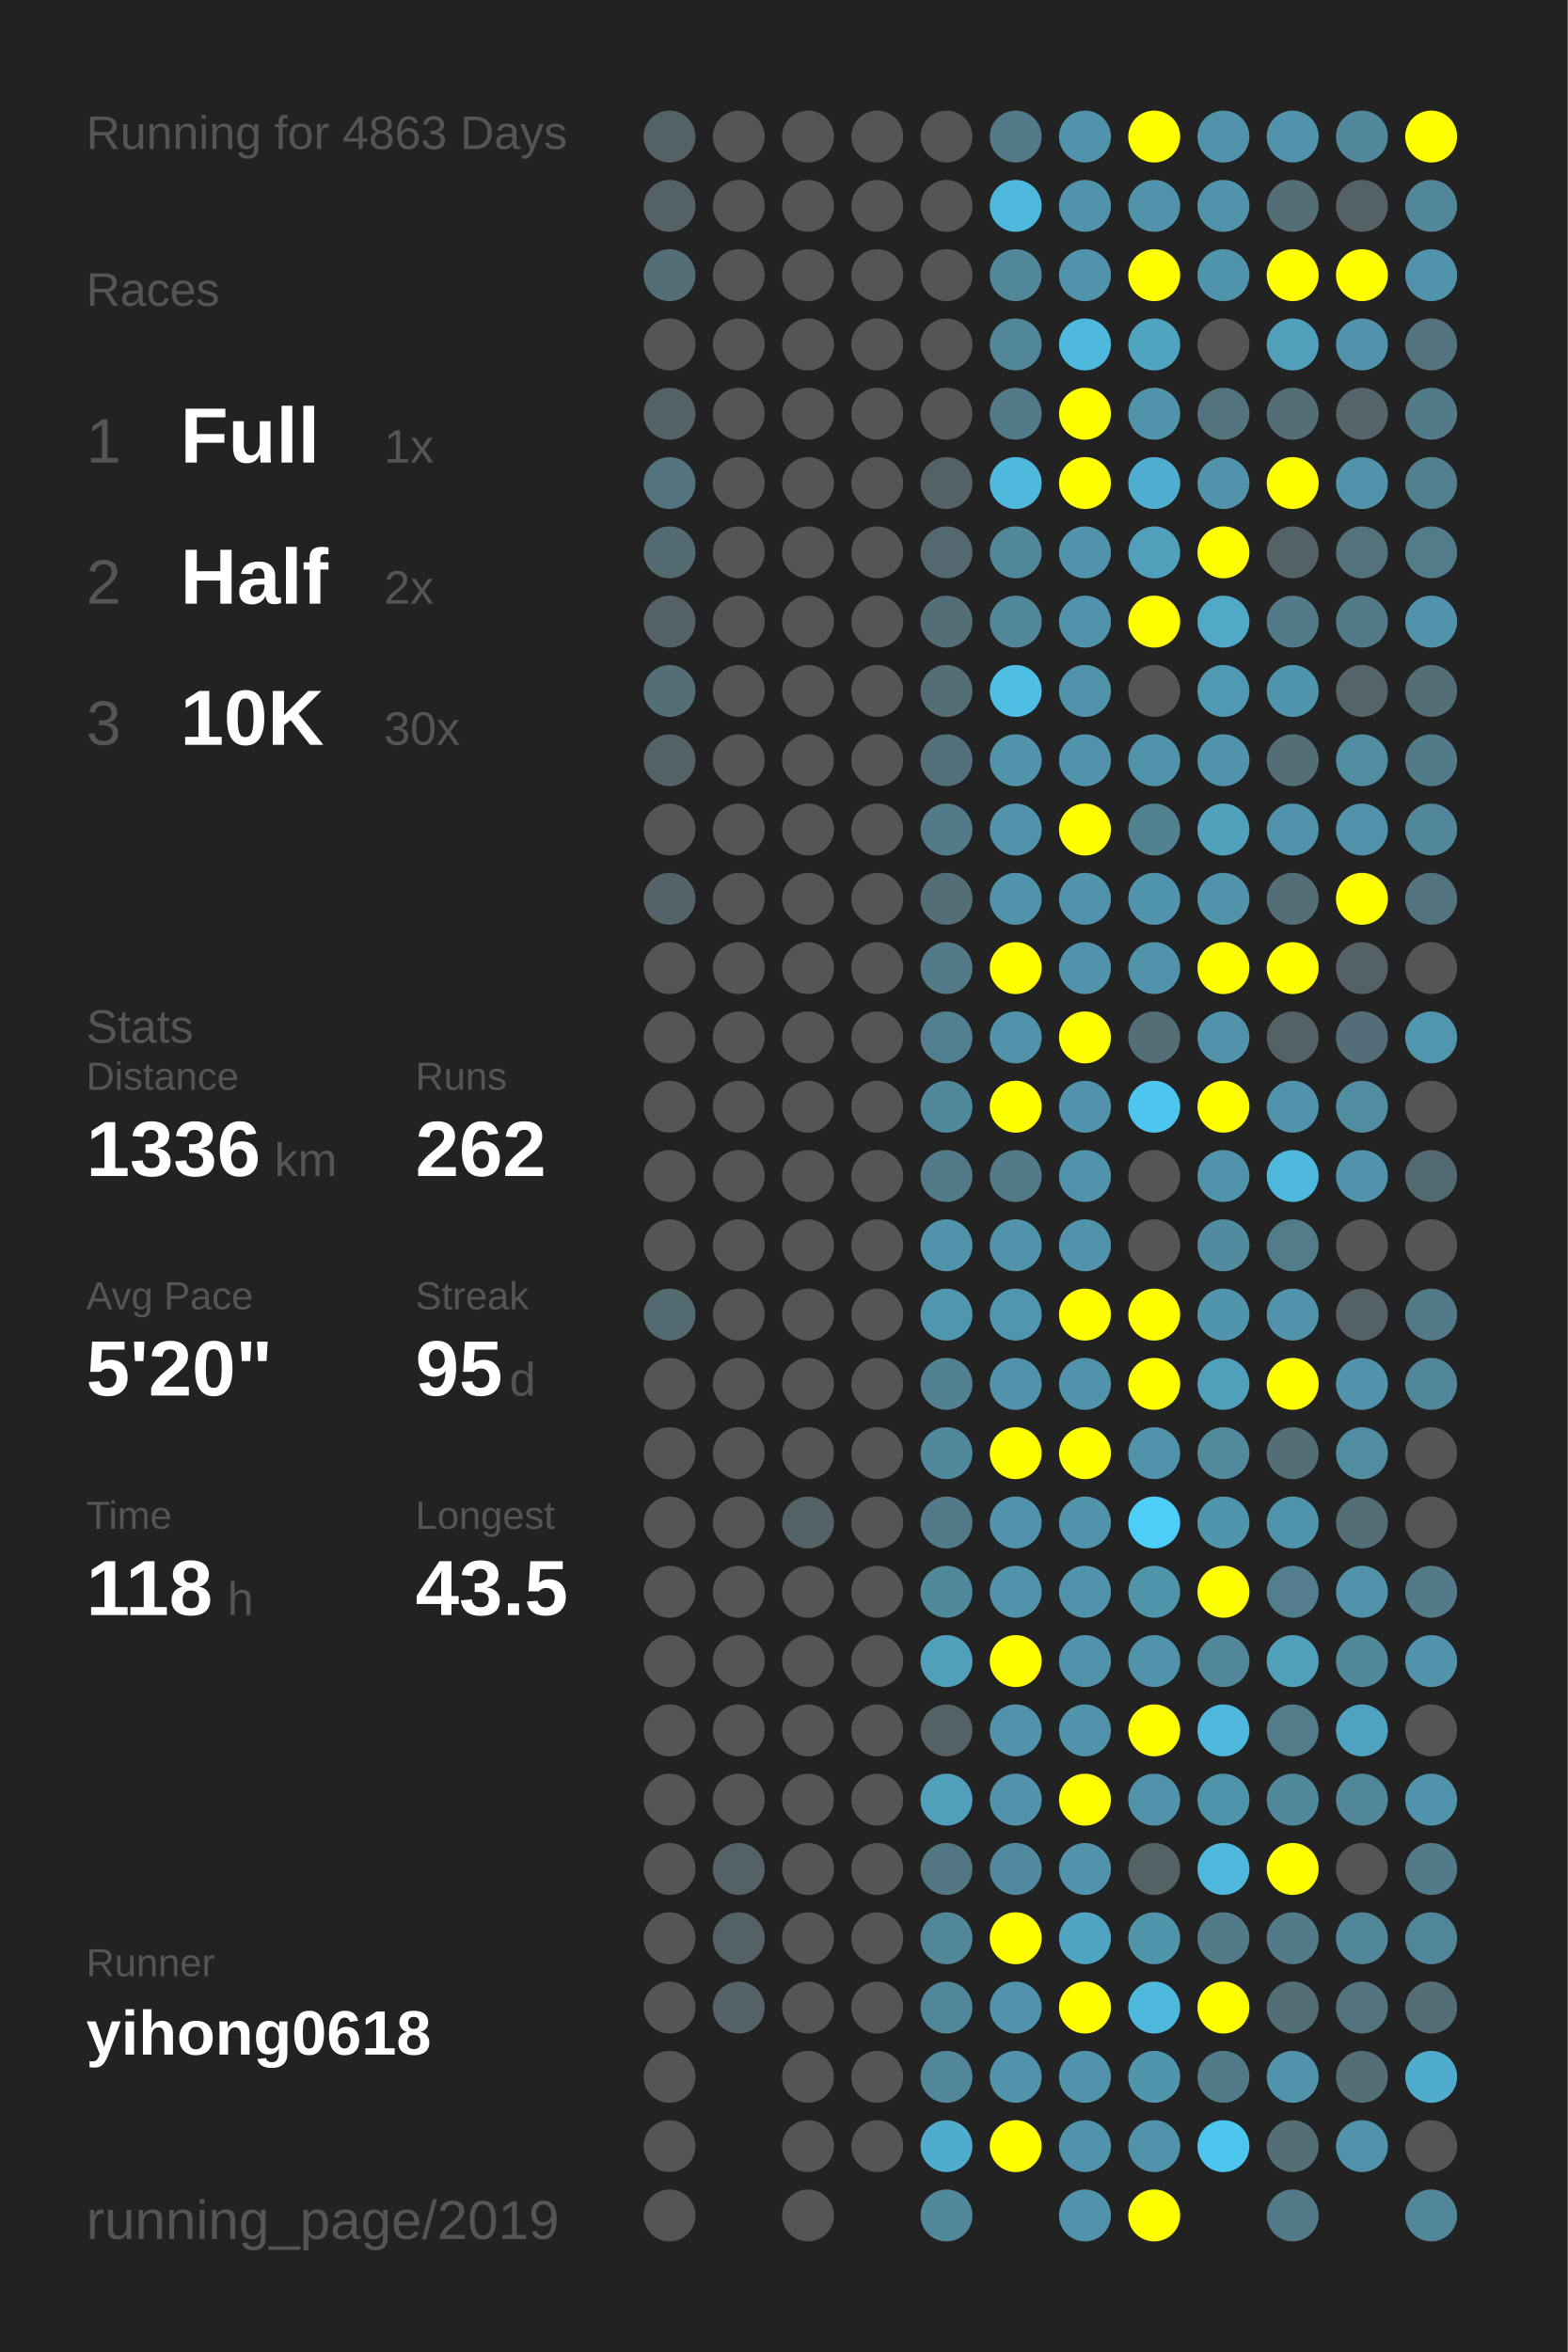
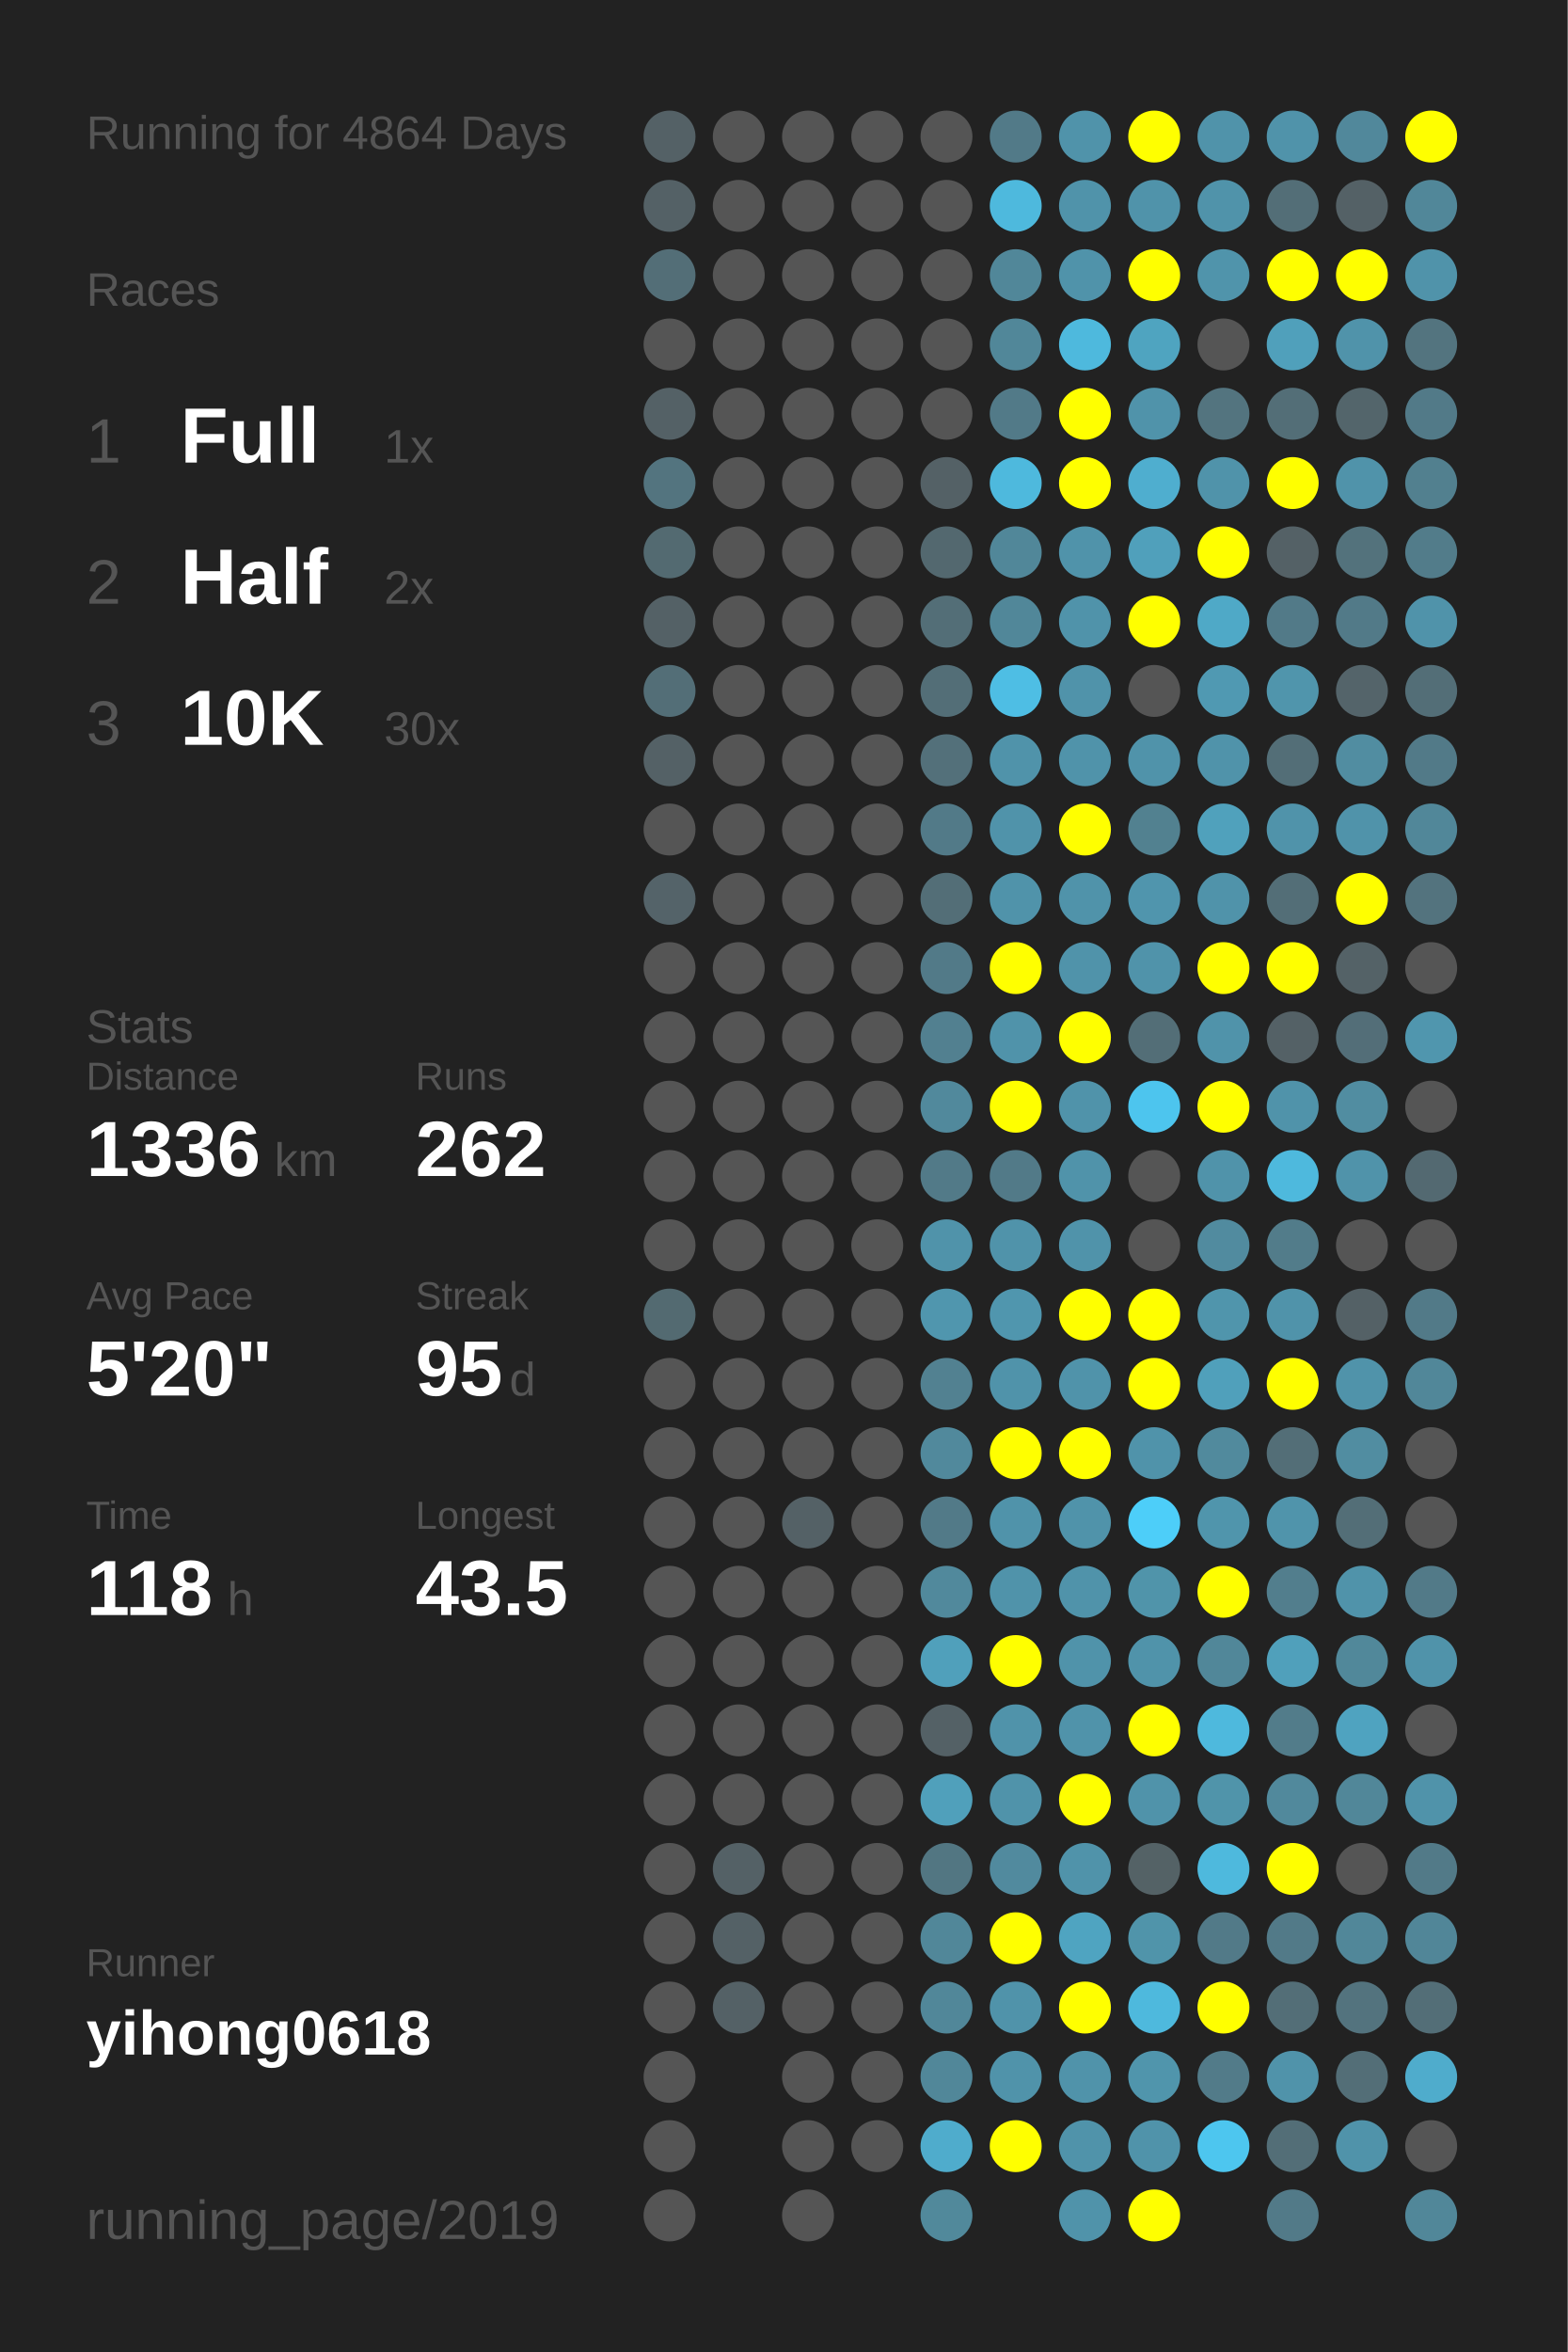
<svg xmlns="http://www.w3.org/2000/svg" baseProfile="full" height="300mm" version="1.1" viewBox="0,0,200,300" width="200mm">
  <defs />
  <rect fill="#222222" height="300" width="200" x="0" y="0" />
-   <text fill="#555555" style="font-size:6px; font-family:Arial;" x="11" y="19">Running for 4863 Days</text>
+   <text fill="#555555" style="font-size:6px; font-family:Arial;" x="11" y="19">Running for 4864 Days</text>
  <text fill="#555555" style="font-size:6px; font-family:Arial;" x="11" y="39">Races</text>
  <text fill="#555555" style="font-size:8px; font-family:Arial;" x="11" y="59">1</text>
  <text fill="#FFFFFF" style="font-size:10px; font-family:Arial; font-weight:bold;" x="23" y="59">Full</text>
  <text fill="#555555" style="font-size:6px; font-family:Arial;" x="49" y="59">1x</text>
  <text fill="#555555" style="font-size:8px; font-family:Arial;" x="11" y="77">2</text>
  <text fill="#FFFFFF" style="font-size:10px; font-family:Arial; font-weight:bold;" x="23" y="77">Half</text>
  <text fill="#555555" style="font-size:6px; font-family:Arial;" x="49" y="77">2x</text>
  <text fill="#555555" style="font-size:8px; font-family:Arial;" x="11" y="95">3</text>
  <text fill="#FFFFFF" style="font-size:10px; font-family:Arial; font-weight:bold;" x="23" y="95">10K</text>
  <text fill="#555555" style="font-size:6px; font-family:Arial;" x="49" y="95">30x</text>
  <text fill="#555555" style="font-size:6px; font-family:Arial;" x="11" y="133">Stats</text>
  <text fill="#555555" style="font-size:5px; font-family:Arial;" x="11" y="139">Distance</text>
  <text fill="#FFFFFF" style="font-size:10px; font-family:Arial; font-weight:bold;" x="11" y="150">1336</text>
  <text fill="#555555" style="font-size:6px; font-family:Arial;" x="35" y="150">km</text>
  <text fill="#555555" style="font-size:5px; font-family:Arial;" x="53" y="139">Runs</text>
  <text fill="#FFFFFF" style="font-size:10px; font-family:Arial; font-weight:bold;" x="53" y="150">262</text>
  <text fill="#555555" style="font-size:5px; font-family:Arial;" x="11" y="167">Avg Pace</text>
  <text fill="#FFFFFF" style="font-size:10px; font-family:Arial; font-weight:bold;" x="11" y="178">5'20"</text>
  <text fill="#555555" style="font-size:5px; font-family:Arial;" x="53" y="167">Streak</text>
  <text fill="#FFFFFF" style="font-size:10px; font-family:Arial; font-weight:bold;" x="53" y="178">95</text>
  <text fill="#555555" style="font-size:6px; font-family:Arial;" x="65" y="178">d</text>
  <text fill="#555555" style="font-size:5px; font-family:Arial;" x="11" y="195">Time</text>
  <text fill="#FFFFFF" style="font-size:10px; font-family:Arial; font-weight:bold;" x="11" y="206">118</text>
  <text fill="#555555" style="font-size:6px; font-family:Arial;" x="29" y="206">h</text>
  <text fill="#555555" style="font-size:5px; font-family:Arial;" x="53" y="195">Longest</text>
  <text fill="#FFFFFF" style="font-size:10px; font-family:Arial; font-weight:bold;" x="53" y="206">43.5</text>
  <text fill="#555555" style="font-size:5px; font-family:Arial;" x="11" y="252.065">Runner</text>
  <text fill="#FFFFFF" style="font-size:8px; font-family:Arial; font-weight:bold;" x="11" y="262.065">yihong0618</text>
  <text fill="#555555" style="font-size:7px; font-family:Arial;" x="11" y="285.581">running_page/2019</text>
  <circle cx="85.417" cy="17.419" fill="#546166" r="3.312" />
  <circle cx="85.417" cy="26.258" fill="#546166" r="3.312" />
  <circle cx="85.417" cy="35.097" fill="#536e77" r="3.312" />
  <circle cx="85.417" cy="43.935" fill="#555555" r="3.312" />
  <circle cx="85.417" cy="52.774" fill="#546166" r="3.312" />
  <circle cx="85.417" cy="61.613" fill="#53747f" r="3.312" />
  <circle cx="85.417" cy="70.452" fill="#536a71" r="3.312" />
  <circle cx="85.417" cy="79.29" fill="#546166" r="3.312" />
  <circle cx="85.417" cy="88.129" fill="#536e77" r="3.312" />
  <circle cx="85.417" cy="96.968" fill="#546166" r="3.312" />
  <circle cx="85.417" cy="105.806" fill="#555555" r="3.312" />
  <circle cx="85.417" cy="114.645" fill="#546369" r="3.312" />
  <circle cx="85.417" cy="123.484" fill="#555555" r="3.312" />
  <circle cx="85.417" cy="132.323" fill="#555555" r="3.312" />
  <circle cx="85.417" cy="141.161" fill="#555555" r="3.312" />
  <circle cx="85.417" cy="150" fill="#555555" r="3.312" />
  <circle cx="85.417" cy="158.839" fill="#555555" r="3.312" />
  <circle cx="85.417" cy="167.677" fill="#536a71" r="3.312" />
  <circle cx="85.417" cy="176.516" fill="#555555" r="3.312" />
  <circle cx="85.417" cy="185.355" fill="#555555" r="3.312" />
  <circle cx="85.417" cy="194.194" fill="#555555" r="3.312" />
  <circle cx="85.417" cy="203.032" fill="#555555" r="3.312" />
  <circle cx="85.417" cy="211.871" fill="#555555" r="3.312" />
  <circle cx="85.417" cy="220.71" fill="#555555" r="3.312" />
  <circle cx="85.417" cy="229.548" fill="#555555" r="3.312" />
  <circle cx="85.417" cy="238.387" fill="#555555" r="3.312" />
  <circle cx="85.417" cy="247.226" fill="#555555" r="3.312" />
  <circle cx="85.417" cy="256.065" fill="#555555" r="3.312" />
  <circle cx="85.417" cy="264.903" fill="#555555" r="3.312" />
  <circle cx="85.417" cy="273.742" fill="#555555" r="3.312" />
  <circle cx="85.417" cy="282.581" fill="#555555" r="3.312" />
  <circle cx="94.25" cy="17.419" fill="#555555" r="3.312" />
  <circle cx="94.25" cy="26.258" fill="#555555" r="3.312" />
  <circle cx="94.25" cy="35.097" fill="#555555" r="3.312" />
  <circle cx="94.25" cy="43.935" fill="#555555" r="3.312" />
  <circle cx="94.25" cy="52.774" fill="#555555" r="3.312" />
  <circle cx="94.25" cy="61.613" fill="#555555" r="3.312" />
  <circle cx="94.25" cy="70.452" fill="#555555" r="3.312" />
  <circle cx="94.25" cy="79.29" fill="#555555" r="3.312" />
  <circle cx="94.25" cy="88.129" fill="#555555" r="3.312" />
  <circle cx="94.25" cy="96.968" fill="#555555" r="3.312" />
  <circle cx="94.25" cy="105.806" fill="#555555" r="3.312" />
  <circle cx="94.25" cy="114.645" fill="#555555" r="3.312" />
  <circle cx="94.25" cy="123.484" fill="#555555" r="3.312" />
  <circle cx="94.25" cy="132.323" fill="#555555" r="3.312" />
  <circle cx="94.25" cy="141.161" fill="#555555" r="3.312" />
  <circle cx="94.25" cy="150" fill="#555555" r="3.312" />
  <circle cx="94.25" cy="158.839" fill="#555555" r="3.312" />
  <circle cx="94.25" cy="167.677" fill="#555555" r="3.312" />
  <circle cx="94.25" cy="176.516" fill="#555555" r="3.312" />
  <circle cx="94.25" cy="185.355" fill="#555555" r="3.312" />
  <circle cx="94.25" cy="194.194" fill="#555555" r="3.312" />
  <circle cx="94.25" cy="203.032" fill="#555555" r="3.312" />
  <circle cx="94.25" cy="211.871" fill="#555555" r="3.312" />
  <circle cx="94.25" cy="220.71" fill="#555555" r="3.312" />
  <circle cx="94.25" cy="229.548" fill="#555555" r="3.312" />
  <circle cx="94.25" cy="238.387" fill="#546166" r="3.312" />
  <circle cx="94.25" cy="247.226" fill="#546166" r="3.312" />
  <circle cx="94.25" cy="256.065" fill="#546166" r="3.312" />
  <circle cx="103.083" cy="17.419" fill="#555555" r="3.312" />
  <circle cx="103.083" cy="26.258" fill="#555555" r="3.312" />
  <circle cx="103.083" cy="35.097" fill="#555555" r="3.312" />
  <circle cx="103.083" cy="43.935" fill="#555555" r="3.312" />
  <circle cx="103.083" cy="52.774" fill="#555555" r="3.312" />
  <circle cx="103.083" cy="61.613" fill="#555555" r="3.312" />
  <circle cx="103.083" cy="70.452" fill="#555555" r="3.312" />
  <circle cx="103.083" cy="79.29" fill="#555555" r="3.312" />
  <circle cx="103.083" cy="88.129" fill="#555555" r="3.312" />
  <circle cx="103.083" cy="96.968" fill="#555555" r="3.312" />
  <circle cx="103.083" cy="105.806" fill="#555555" r="3.312" />
  <circle cx="103.083" cy="114.645" fill="#555555" r="3.312" />
  <circle cx="103.083" cy="123.484" fill="#555555" r="3.312" />
  <circle cx="103.083" cy="132.323" fill="#555555" r="3.312" />
  <circle cx="103.083" cy="141.161" fill="#555555" r="3.312" />
  <circle cx="103.083" cy="150" fill="#555555" r="3.312" />
  <circle cx="103.083" cy="158.839" fill="#555555" r="3.312" />
  <circle cx="103.083" cy="167.677" fill="#555555" r="3.312" />
  <circle cx="103.083" cy="176.516" fill="#555555" r="3.312" />
  <circle cx="103.083" cy="185.355" fill="#555555" r="3.312" />
  <circle cx="103.083" cy="194.194" fill="#546166" r="3.312" />
  <circle cx="103.083" cy="203.032" fill="#555555" r="3.312" />
  <circle cx="103.083" cy="211.871" fill="#555555" r="3.312" />
  <circle cx="103.083" cy="220.71" fill="#555555" r="3.312" />
  <circle cx="103.083" cy="229.548" fill="#555555" r="3.312" />
  <circle cx="103.083" cy="238.387" fill="#555555" r="3.312" />
  <circle cx="103.083" cy="247.226" fill="#555555" r="3.312" />
  <circle cx="103.083" cy="256.065" fill="#555555" r="3.312" />
  <circle cx="103.083" cy="264.903" fill="#555555" r="3.312" />
  <circle cx="103.083" cy="273.742" fill="#555555" r="3.312" />
  <circle cx="103.083" cy="282.581" fill="#555555" r="3.312" />
  <circle cx="111.917" cy="17.419" fill="#555555" r="3.312" />
  <circle cx="111.917" cy="26.258" fill="#555555" r="3.312" />
  <circle cx="111.917" cy="35.097" fill="#555555" r="3.312" />
  <circle cx="111.917" cy="43.935" fill="#555555" r="3.312" />
  <circle cx="111.917" cy="52.774" fill="#555555" r="3.312" />
  <circle cx="111.917" cy="61.613" fill="#555555" r="3.312" />
  <circle cx="111.917" cy="70.452" fill="#555555" r="3.312" />
  <circle cx="111.917" cy="79.29" fill="#555555" r="3.312" />
  <circle cx="111.917" cy="88.129" fill="#555555" r="3.312" />
  <circle cx="111.917" cy="96.968" fill="#555555" r="3.312" />
  <circle cx="111.917" cy="105.806" fill="#555555" r="3.312" />
  <circle cx="111.917" cy="114.645" fill="#555555" r="3.312" />
  <circle cx="111.917" cy="123.484" fill="#555555" r="3.312" />
  <circle cx="111.917" cy="132.323" fill="#555555" r="3.312" />
  <circle cx="111.917" cy="141.161" fill="#555555" r="3.312" />
  <circle cx="111.917" cy="150" fill="#555555" r="3.312" />
  <circle cx="111.917" cy="158.839" fill="#555555" r="3.312" />
  <circle cx="111.917" cy="167.677" fill="#555555" r="3.312" />
  <circle cx="111.917" cy="176.516" fill="#555555" r="3.312" />
  <circle cx="111.917" cy="185.355" fill="#555555" r="3.312" />
  <circle cx="111.917" cy="194.194" fill="#555555" r="3.312" />
  <circle cx="111.917" cy="203.032" fill="#555555" r="3.312" />
  <circle cx="111.917" cy="211.871" fill="#555555" r="3.312" />
  <circle cx="111.917" cy="220.71" fill="#555555" r="3.312" />
  <circle cx="111.917" cy="229.548" fill="#555555" r="3.312" />
  <circle cx="111.917" cy="238.387" fill="#555555" r="3.312" />
  <circle cx="111.917" cy="247.226" fill="#555555" r="3.312" />
  <circle cx="111.917" cy="256.065" fill="#555555" r="3.312" />
  <circle cx="111.917" cy="264.903" fill="#555555" r="3.312" />
  <circle cx="111.917" cy="273.742" fill="#555555" r="3.312" />
  <circle cx="120.75" cy="17.419" fill="#555555" r="3.312" />
  <circle cx="120.75" cy="26.258" fill="#555555" r="3.312" />
  <circle cx="120.75" cy="35.097" fill="#555555" r="3.312" />
  <circle cx="120.75" cy="43.935" fill="#555555" r="3.312" />
  <circle cx="120.75" cy="52.774" fill="#555555" r="3.312" />
  <circle cx="120.75" cy="61.613" fill="#546166" r="3.312" />
  <circle cx="120.75" cy="70.452" fill="#53686f" r="3.312" />
  <circle cx="120.75" cy="79.29" fill="#536e77" r="3.312" />
  <circle cx="120.75" cy="88.129" fill="#536e77" r="3.312" />
  <circle cx="120.75" cy="96.968" fill="#53707a" r="3.312" />
  <circle cx="120.75" cy="105.806" fill="#527a88" r="3.312" />
  <circle cx="120.75" cy="114.645" fill="#536e77" r="3.312" />
  <circle cx="120.75" cy="123.484" fill="#527a88" r="3.312" />
  <circle cx="120.75" cy="132.323" fill="#528090" r="3.312" />
  <circle cx="120.75" cy="141.161" fill="#51899c" r="3.312" />
  <circle cx="120.75" cy="150" fill="#527a88" r="3.312" />
  <circle cx="120.75" cy="158.839" fill="#5093aa" r="3.312" />
  <circle cx="120.75" cy="167.677" fill="#5096ae" r="3.312" />
  <circle cx="120.75" cy="176.516" fill="#528191" r="3.312" />
  <circle cx="120.75" cy="185.355" fill="#51899c" r="3.312" />
  <circle cx="120.75" cy="194.194" fill="#527a88" r="3.312" />
  <circle cx="120.75" cy="203.032" fill="#51899c" r="3.312" />
  <circle cx="120.75" cy="211.871" fill="#50a0bb" r="3.312" />
  <circle cx="120.75" cy="220.71" fill="#546166" r="3.312" />
  <circle cx="120.75" cy="229.548" fill="#50a0bb" r="3.312" />
  <circle cx="120.75" cy="238.387" fill="#527682" r="3.312" />
  <circle cx="120.75" cy="247.226" fill="#518799" r="3.312" />
  <circle cx="120.75" cy="256.065" fill="#518799" r="3.312" />
  <circle cx="120.75" cy="264.903" fill="#518799" r="3.312" />
  <circle cx="120.75" cy="273.742" fill="#4faccc" r="3.312" />
  <circle cx="120.75" cy="282.581" fill="#51899b" r="3.312" />
  <circle cx="129.583" cy="17.419" fill="#527a88" r="3.312" />
  <circle cx="129.583" cy="26.258" fill="#4eb9dd" r="3.312" />
  <circle cx="129.583" cy="35.097" fill="#518799" r="3.312" />
  <circle cx="129.583" cy="43.935" fill="#518799" r="3.312" />
  <circle cx="129.583" cy="52.774" fill="#527a88" r="3.312" />
  <circle cx="129.583" cy="61.613" fill="#4eb9dd" r="3.312" />
  <circle cx="129.583" cy="70.452" fill="#518799" r="3.312" />
  <circle cx="129.583" cy="79.29" fill="#518799" r="3.312" />
  <circle cx="129.583" cy="88.129" fill="#4ebee4" r="3.312" />
  <circle cx="129.583" cy="96.968" fill="#5093aa" r="3.312" />
  <circle cx="129.583" cy="105.806" fill="#5093aa" r="3.312" />
  <circle cx="129.583" cy="114.645" fill="#5093aa" r="3.312" />
  <circle cx="129.583" cy="123.484" fill="#FFFF00" r="3.312" />
  <circle cx="129.583" cy="132.323" fill="#5093aa" r="3.312" />
  <circle cx="129.583" cy="141.161" fill="#FFFF00" r="3.312" />
  <circle cx="129.583" cy="150" fill="#527a88" r="3.312" />
  <circle cx="129.583" cy="158.839" fill="#5093aa" r="3.312" />
  <circle cx="129.583" cy="167.677" fill="#5096ae" r="3.312" />
  <circle cx="129.583" cy="176.516" fill="#5093aa" r="3.312" />
  <circle cx="129.583" cy="185.355" fill="#FFFF00" r="3.312" />
  <circle cx="129.583" cy="194.194" fill="#5093aa" r="3.312" />
  <circle cx="129.583" cy="203.032" fill="#5093aa" r="3.312" />
  <circle cx="129.583" cy="211.871" fill="#FFFF00" r="3.312" />
  <circle cx="129.583" cy="220.71" fill="#5093aa" r="3.312" />
  <circle cx="129.583" cy="229.548" fill="#5093aa" r="3.312" />
  <circle cx="129.583" cy="238.387" fill="#518a9e" r="3.312" />
  <circle cx="129.583" cy="247.226" fill="#FFFF00" r="3.312" />
  <circle cx="129.583" cy="256.065" fill="#5093aa" r="3.312" />
  <circle cx="129.583" cy="264.903" fill="#5093aa" r="3.312" />
  <circle cx="129.583" cy="273.742" fill="#FFFF00" r="3.312" />
  <circle cx="138.417" cy="17.419" fill="#5093aa" r="3.312" />
  <circle cx="138.417" cy="26.258" fill="#5093aa" r="3.312" />
  <circle cx="138.417" cy="35.097" fill="#5093aa" r="3.312" />
  <circle cx="138.417" cy="43.935" fill="#4eb9dd" r="3.312" />
  <circle cx="138.417" cy="52.774" fill="#FFFF00" r="3.312" />
  <circle cx="138.417" cy="61.613" fill="#FFFF00" r="3.312" />
  <circle cx="138.417" cy="70.452" fill="#5093aa" r="3.312" />
  <circle cx="138.417" cy="79.29" fill="#5093aa" r="3.312" />
  <circle cx="138.417" cy="88.129" fill="#5093aa" r="3.312" />
  <circle cx="138.417" cy="96.968" fill="#5093aa" r="3.312" />
  <circle cx="138.417" cy="105.806" fill="#FFFF00" r="3.312" />
  <circle cx="138.417" cy="114.645" fill="#5093aa" r="3.312" />
  <circle cx="138.417" cy="123.484" fill="#5093aa" r="3.312" />
  <circle cx="138.417" cy="132.323" fill="#FFFF00" r="3.312" />
  <circle cx="138.417" cy="141.161" fill="#5093aa" r="3.312" />
  <circle cx="138.417" cy="150" fill="#5093aa" r="3.312" />
  <circle cx="138.417" cy="158.839" fill="#5093aa" r="3.312" />
  <circle cx="138.417" cy="167.677" fill="#FFFF00" r="3.312" />
  <circle cx="138.417" cy="176.516" fill="#5093aa" r="3.312" />
  <circle cx="138.417" cy="185.355" fill="#FFFF00" r="3.312" />
  <circle cx="138.417" cy="194.194" fill="#5093aa" r="3.312" />
  <circle cx="138.417" cy="203.032" fill="#5093aa" r="3.312" />
  <circle cx="138.417" cy="211.871" fill="#5093aa" r="3.312" />
  <circle cx="138.417" cy="220.71" fill="#5093aa" r="3.312" />
  <circle cx="138.417" cy="229.548" fill="#FFFF00" r="3.312" />
  <circle cx="138.417" cy="238.387" fill="#5093aa" r="3.312" />
  <circle cx="138.417" cy="247.226" fill="#4fa4c1" r="3.312" />
  <circle cx="138.417" cy="256.065" fill="#FFFF00" r="3.312" />
  <circle cx="138.417" cy="264.903" fill="#5093aa" r="3.312" />
  <circle cx="138.417" cy="273.742" fill="#5093aa" r="3.312" />
  <circle cx="138.417" cy="282.581" fill="#5093aa" r="3.312" />
  <circle cx="147.25" cy="17.419" fill="#FFFF00" r="3.312" />
  <circle cx="147.25" cy="26.258" fill="#5093aa" r="3.312" />
  <circle cx="147.25" cy="35.097" fill="#FFFF00" r="3.312" />
  <circle cx="147.25" cy="43.935" fill="#4fa4c0" r="3.312" />
  <circle cx="147.25" cy="52.774" fill="#5093aa" r="3.312" />
  <circle cx="147.25" cy="61.613" fill="#4faecf" r="3.312" />
  <circle cx="147.25" cy="70.452" fill="#50a0bb" r="3.312" />
  <circle cx="147.25" cy="79.29" fill="#FFFF00" r="3.312" />
  <circle cx="147.25" cy="88.129" fill="#555555" r="3.312" />
  <circle cx="147.25" cy="96.968" fill="#5093aa" r="3.312" />
  <circle cx="147.25" cy="105.806" fill="#528190" r="3.312" />
  <circle cx="147.25" cy="114.645" fill="#5095ad" r="3.312" />
  <circle cx="147.25" cy="123.484" fill="#5093aa" r="3.312" />
  <circle cx="147.25" cy="132.323" fill="#536e77" r="3.312" />
  <circle cx="147.25" cy="141.161" fill="#4dc5ee" r="3.312" />
  <circle cx="147.25" cy="150" fill="#555555" r="3.312" />
  <circle cx="147.25" cy="158.839" fill="#555555" r="3.312" />
  <circle cx="147.25" cy="167.677" fill="#FFFF00" r="3.312" />
  <circle cx="147.25" cy="176.516" fill="#FFFF00" r="3.312" />
  <circle cx="147.25" cy="185.355" fill="#5093aa" r="3.312" />
  <circle cx="147.25" cy="194.194" fill="#4dcef9" r="3.312" />
  <circle cx="147.25" cy="203.032" fill="#5094aa" r="3.312" />
  <circle cx="147.25" cy="211.871" fill="#5093aa" r="3.312" />
  <circle cx="147.25" cy="220.71" fill="#FFFF00" r="3.312" />
  <circle cx="147.25" cy="229.548" fill="#5093aa" r="3.312" />
  <circle cx="147.25" cy="238.387" fill="#546266" r="3.312" />
  <circle cx="147.25" cy="247.226" fill="#5094aa" r="3.312" />
  <circle cx="147.25" cy="256.065" fill="#4eb9dd" r="3.312" />
  <circle cx="147.25" cy="264.903" fill="#5095ac" r="3.312" />
  <circle cx="147.25" cy="273.742" fill="#5093aa" r="3.312" />
  <circle cx="147.25" cy="282.581" fill="#FFFF00" r="3.312" />
  <circle cx="156.083" cy="17.419" fill="#5093aa" r="3.312" />
  <circle cx="156.083" cy="26.258" fill="#5093aa" r="3.312" />
  <circle cx="156.083" cy="35.097" fill="#5094ab" r="3.312" />
  <circle cx="156.083" cy="43.935" fill="#555555" r="3.312" />
  <circle cx="156.083" cy="52.774" fill="#53747f" r="3.312" />
  <circle cx="156.083" cy="61.613" fill="#5093aa" r="3.312" />
  <circle cx="156.083" cy="70.452" fill="#FFFF00" r="3.312" />
  <circle cx="156.083" cy="79.29" fill="#4fa9c7" r="3.312" />
  <circle cx="156.083" cy="88.129" fill="#5099b2" r="3.312" />
  <circle cx="156.083" cy="96.968" fill="#5093aa" r="3.312" />
  <circle cx="156.083" cy="105.806" fill="#50a1bc" r="3.312" />
  <circle cx="156.083" cy="114.645" fill="#5093aa" r="3.312" />
  <circle cx="156.083" cy="123.484" fill="#FFFF00" r="3.312" />
  <circle cx="156.083" cy="132.323" fill="#5093aa" r="3.312" />
  <circle cx="156.083" cy="141.161" fill="#FFFF00" r="3.312" />
  <circle cx="156.083" cy="150" fill="#5093aa" r="3.312" />
  <circle cx="156.083" cy="158.839" fill="#518b9f" r="3.312" />
  <circle cx="156.083" cy="167.677" fill="#5095ac" r="3.312" />
  <circle cx="156.083" cy="176.516" fill="#50a0bb" r="3.312" />
  <circle cx="156.083" cy="185.355" fill="#518a9d" r="3.312" />
  <circle cx="156.083" cy="194.194" fill="#5095ac" r="3.312" />
  <circle cx="156.083" cy="203.032" fill="#FFFF00" r="3.312" />
  <circle cx="156.083" cy="211.871" fill="#518799" r="3.312" />
  <circle cx="156.083" cy="220.71" fill="#4eb9dd" r="3.312" />
  <circle cx="156.083" cy="229.548" fill="#5094aa" r="3.312" />
  <circle cx="156.083" cy="238.387" fill="#4eb9dd" r="3.312" />
  <circle cx="156.083" cy="247.226" fill="#527a88" r="3.312" />
  <circle cx="156.083" cy="256.065" fill="#FFFF00" r="3.312" />
  <circle cx="156.083" cy="264.903" fill="#527b89" r="3.312" />
  <circle cx="156.083" cy="273.742" fill="#4dc6ef" r="3.312" />
  <circle cx="164.917" cy="17.419" fill="#5093aa" r="3.312" />
  <circle cx="164.917" cy="26.258" fill="#536e77" r="3.312" />
  <circle cx="164.917" cy="35.097" fill="#FFFF00" r="3.312" />
  <circle cx="164.917" cy="43.935" fill="#50a0bb" r="3.312" />
  <circle cx="164.917" cy="52.774" fill="#536e77" r="3.312" />
  <circle cx="164.917" cy="61.613" fill="#FFFF00" r="3.312" />
  <circle cx="164.917" cy="70.452" fill="#546166" r="3.312" />
  <circle cx="164.917" cy="79.29" fill="#527a88" r="3.312" />
  <circle cx="164.917" cy="88.129" fill="#5095ac" r="3.312" />
  <circle cx="164.917" cy="96.968" fill="#536e77" r="3.312" />
  <circle cx="164.917" cy="105.806" fill="#5093aa" r="3.312" />
  <circle cx="164.917" cy="114.645" fill="#536e77" r="3.312" />
  <circle cx="164.917" cy="123.484" fill="#FFFF00" r="3.312" />
  <circle cx="164.917" cy="132.323" fill="#546166" r="3.312" />
  <circle cx="164.917" cy="141.161" fill="#5093aa" r="3.312" />
  <circle cx="164.917" cy="150" fill="#4eb9dd" r="3.312" />
  <circle cx="164.917" cy="158.839" fill="#527c8a" r="3.312" />
  <circle cx="164.917" cy="167.677" fill="#5093aa" r="3.312" />
  <circle cx="164.917" cy="176.516" fill="#FFFF00" r="3.312" />
  <circle cx="164.917" cy="185.355" fill="#536e77" r="3.312" />
  <circle cx="164.917" cy="194.194" fill="#5094ab" r="3.312" />
  <circle cx="164.917" cy="203.032" fill="#527e8d" r="3.312" />
  <circle cx="164.917" cy="211.871" fill="#50a0bb" r="3.312" />
  <circle cx="164.917" cy="220.71" fill="#527c8a" r="3.312" />
  <circle cx="164.917" cy="229.548" fill="#51899c" r="3.312" />
  <circle cx="164.917" cy="238.387" fill="#FFFF00" r="3.312" />
  <circle cx="164.917" cy="247.226" fill="#527a88" r="3.312" />
  <circle cx="164.917" cy="256.065" fill="#536e77" r="3.312" />
  <circle cx="164.917" cy="264.903" fill="#5093aa" r="3.312" />
  <circle cx="164.917" cy="273.742" fill="#536e77" r="3.312" />
  <circle cx="164.917" cy="282.581" fill="#527a88" r="3.312" />
  <circle cx="173.75" cy="17.419" fill="#51889b" r="3.312" />
  <circle cx="173.75" cy="26.258" fill="#546166" r="3.312" />
  <circle cx="173.75" cy="35.097" fill="#FFFF00" r="3.312" />
  <circle cx="173.75" cy="43.935" fill="#5093aa" r="3.312" />
  <circle cx="173.75" cy="52.774" fill="#53656b" r="3.312" />
  <circle cx="173.75" cy="61.613" fill="#5093aa" r="3.312" />
  <circle cx="173.75" cy="70.452" fill="#53727c" r="3.312" />
  <circle cx="173.75" cy="79.29" fill="#527a88" r="3.312" />
  <circle cx="173.75" cy="88.129" fill="#54646a" r="3.312" />
  <circle cx="173.75" cy="96.968" fill="#518da1" r="3.312" />
  <circle cx="173.75" cy="105.806" fill="#5093aa" r="3.312" />
  <circle cx="173.75" cy="114.645" fill="#FFFF00" r="3.312" />
  <circle cx="173.75" cy="123.484" fill="#546267" r="3.312" />
  <circle cx="173.75" cy="132.323" fill="#536e78" r="3.312" />
  <circle cx="173.75" cy="141.161" fill="#518da1" r="3.312" />
  <circle cx="173.75" cy="150" fill="#5093aa" r="3.312" />
  <circle cx="173.75" cy="158.839" fill="#555555" r="3.312" />
  <circle cx="173.75" cy="167.677" fill="#546166" r="3.312" />
  <circle cx="173.75" cy="176.516" fill="#5093aa" r="3.312" />
  <circle cx="173.75" cy="185.355" fill="#518da1" r="3.312" />
  <circle cx="173.75" cy="194.194" fill="#536e77" r="3.312" />
  <circle cx="173.75" cy="203.032" fill="#5093aa" r="3.312" />
  <circle cx="173.75" cy="211.871" fill="#51889a" r="3.312" />
  <circle cx="173.75" cy="220.71" fill="#4fa3c0" r="3.312" />
  <circle cx="173.75" cy="229.548" fill="#518799" r="3.312" />
  <circle cx="173.75" cy="238.387" fill="#555555" r="3.312" />
  <circle cx="173.75" cy="247.226" fill="#518799" r="3.312" />
  <circle cx="173.75" cy="256.065" fill="#53737e" r="3.312" />
  <circle cx="173.75" cy="264.903" fill="#536e77" r="3.312" />
  <circle cx="173.75" cy="273.742" fill="#5093aa" r="3.312" />
  <circle cx="182.583" cy="17.419" fill="#FFFF00" r="3.312" />
  <circle cx="182.583" cy="26.258" fill="#518799" r="3.312" />
  <circle cx="182.583" cy="35.097" fill="#5093aa" r="3.312" />
  <circle cx="182.583" cy="43.935" fill="#53747f" r="3.312" />
  <circle cx="182.583" cy="52.774" fill="#527a88" r="3.312" />
  <circle cx="182.583" cy="61.613" fill="#52808f" r="3.312" />
  <circle cx="182.583" cy="70.452" fill="#527c8a" r="3.312" />
  <circle cx="182.583" cy="79.29" fill="#5093aa" r="3.312" />
  <circle cx="182.583" cy="88.129" fill="#536e77" r="3.312" />
  <circle cx="182.583" cy="96.968" fill="#527a88" r="3.312" />
  <circle cx="182.583" cy="105.806" fill="#518799" r="3.312" />
  <circle cx="182.583" cy="114.645" fill="#53737e" r="3.312" />
  <circle cx="182.583" cy="123.484" fill="#555555" r="3.312" />
  <circle cx="182.583" cy="132.323" fill="#5096ae" r="3.312" />
  <circle cx="182.583" cy="141.161" fill="#555555" r="3.312" />
  <circle cx="182.583" cy="150" fill="#536971" r="3.312" />
  <circle cx="182.583" cy="158.839" fill="#555555" r="3.312" />
  <circle cx="182.583" cy="167.677" fill="#527a88" r="3.312" />
  <circle cx="182.583" cy="176.516" fill="#518799" r="3.312" />
  <circle cx="182.583" cy="185.355" fill="#555555" r="3.312" />
  <circle cx="182.583" cy="194.194" fill="#555555" r="3.312" />
  <circle cx="182.583" cy="203.032" fill="#527a88" r="3.312" />
  <circle cx="182.583" cy="211.871" fill="#5093aa" r="3.312" />
  <circle cx="182.583" cy="220.71" fill="#555555" r="3.312" />
  <circle cx="182.583" cy="229.548" fill="#5093aa" r="3.312" />
  <circle cx="182.583" cy="238.387" fill="#527a88" r="3.312" />
  <circle cx="182.583" cy="247.226" fill="#518698" r="3.312" />
  <circle cx="182.583" cy="256.065" fill="#536e77" r="3.312" />
  <circle cx="182.583" cy="264.903" fill="#4faccc" r="3.312" />
  <circle cx="182.583" cy="273.742" fill="#555555" r="3.312" />
  <circle cx="182.583" cy="282.581" fill="#518799" r="3.312" />
</svg>
